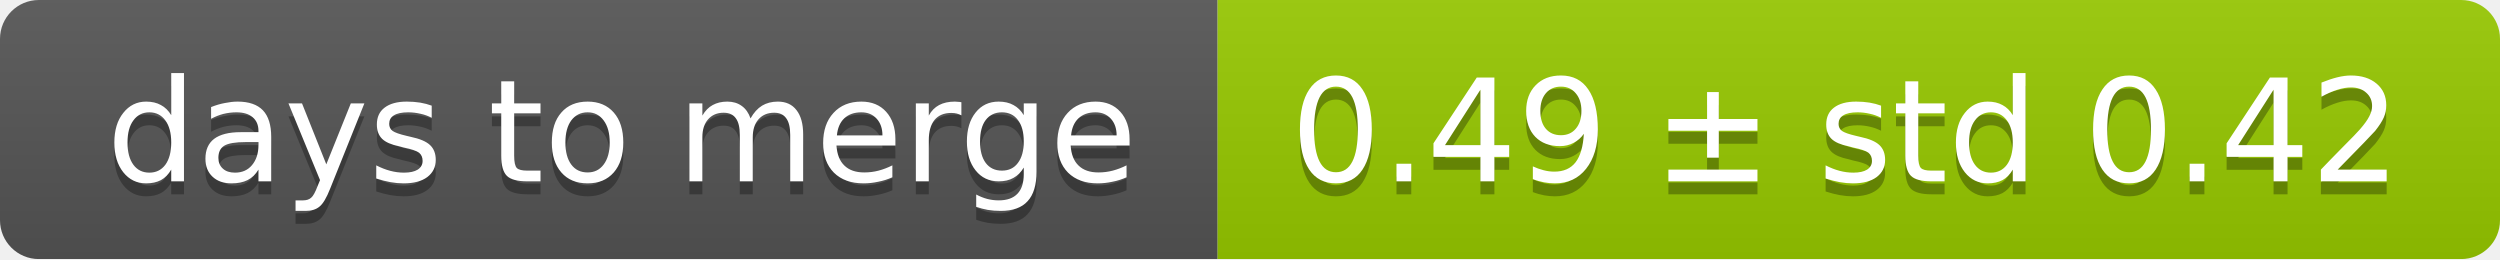
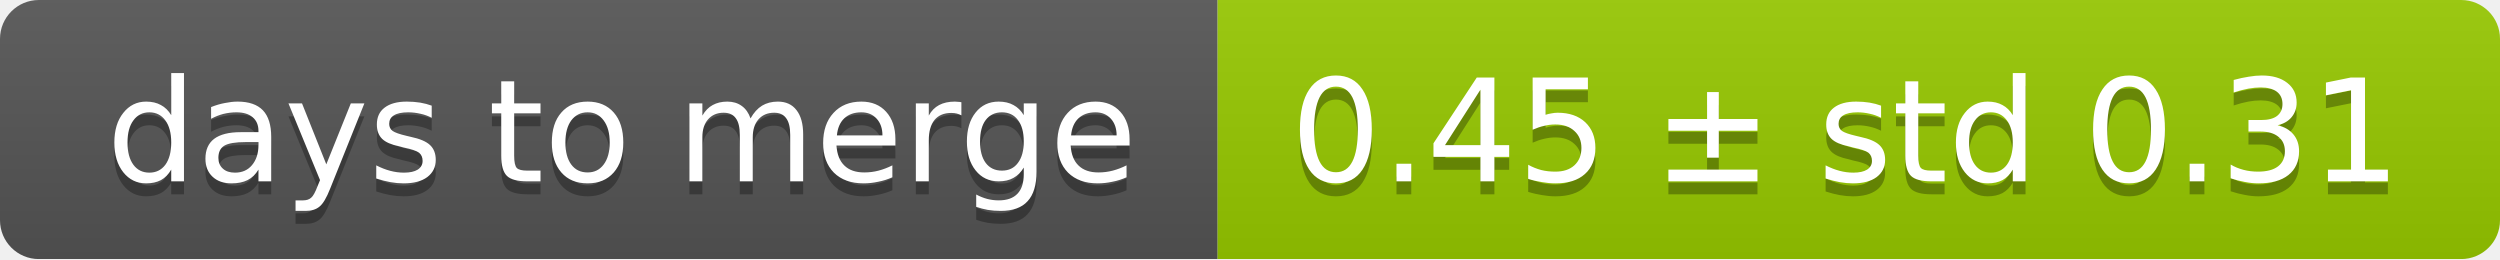
<svg xmlns="http://www.w3.org/2000/svg" width="193" height="20">
  <linearGradient id="smooth" x2="0" y2="100%">
    <stop offset="0" stop-color="#bbb" stop-opacity=".1" />
    <stop offset="1" stop-opacity=".1" />
  </linearGradient>
  <mask id="round">
    <rect width="193" height="20" rx="3" fill="#fff" />
  </mask>
  <g mask="url(#round)">
    <rect width="94" height="20" fill="#555" />
    <rect x="94" width="99" height="20" fill="#97ca00" />
    <rect width="193" height="20" fill="url(#smooth)" />
  </g>
  <g fill="#fff" text-anchor="middle" font-family="DejaVu Sans,Verdana,Geneva,sans-serif" font-size="11">
    <text x="48" y="15" fill="#010101" fill-opacity=".3">days to merge</text>
    <text x="48" y="14">days to merge</text>
-     <text x="142.5" y="15" fill="#010101" fill-opacity=".3">0.49 ± std 0.42</text>
-     <text x="142.5" y="14">0.49 ± std 0.42</text>
+     <text x="142.5" y="15" fill="#010101" fill-opacity=".3">0.45 ± std 0.31</text>
+     <text x="142.5" y="14">0.45 ± std 0.31</text>
  </g>
</svg>
